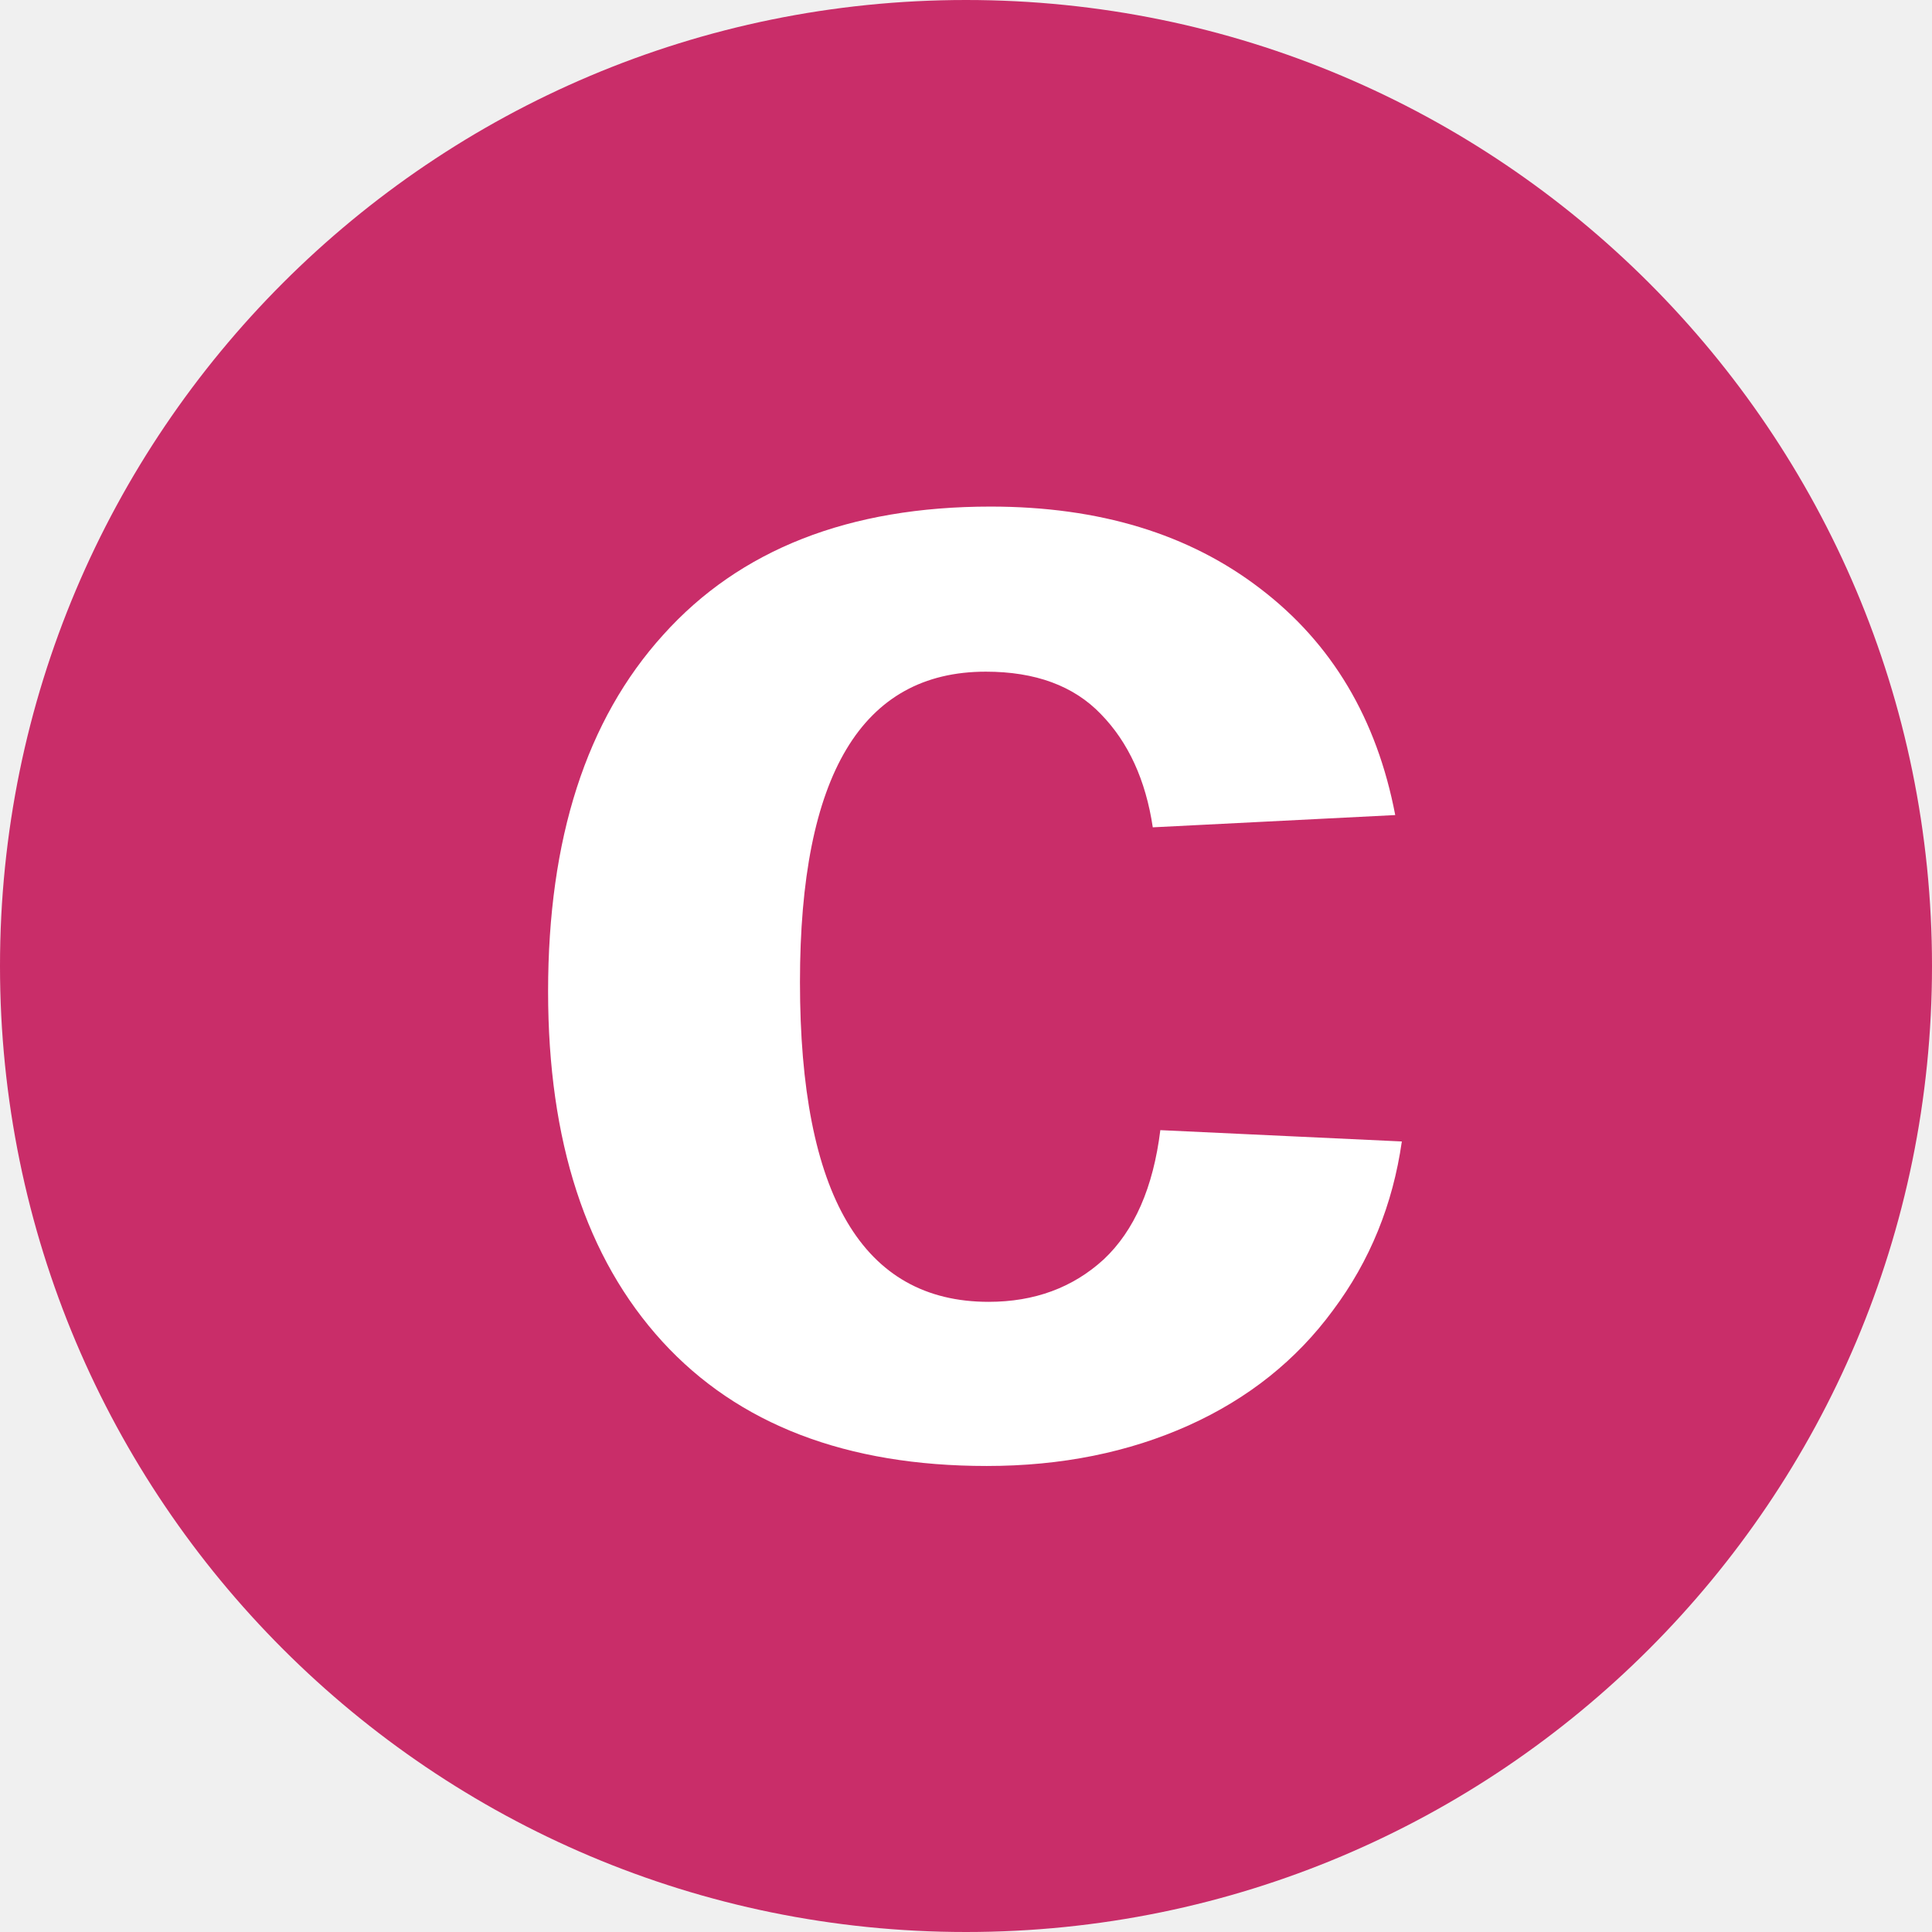
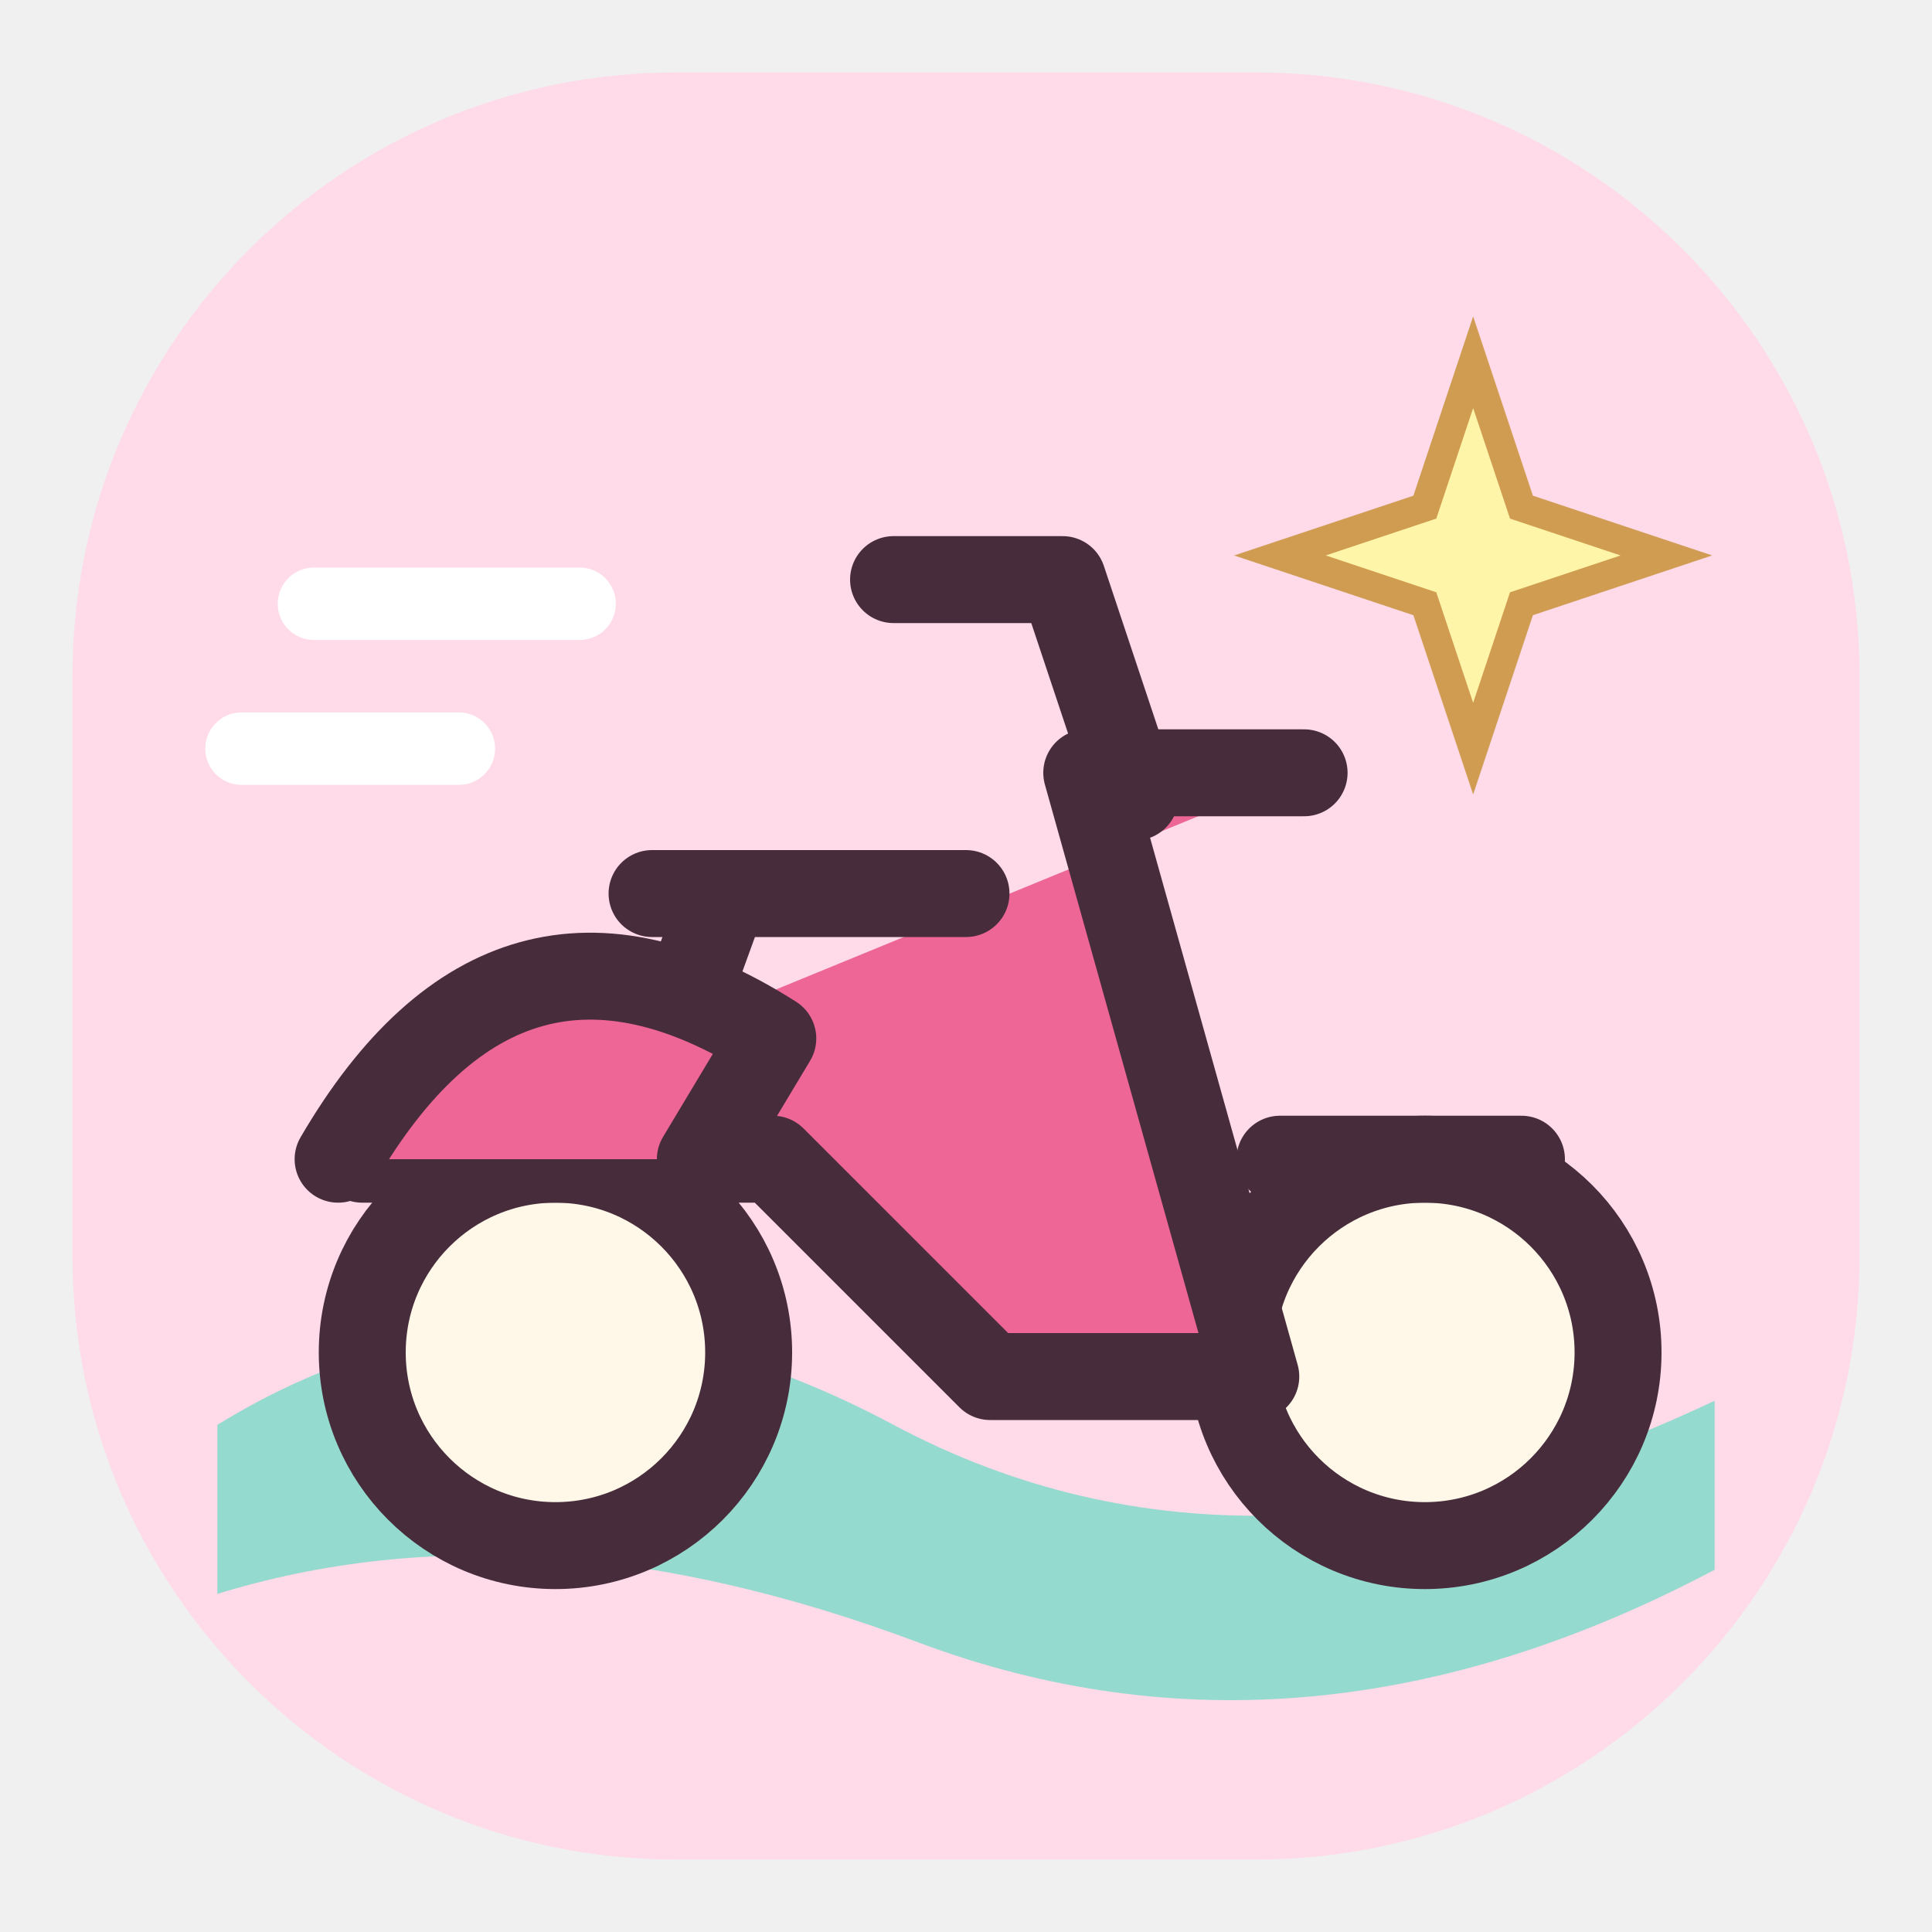
- <svg xmlns="http://www.w3.org/2000/svg" viewBox="0 0 32 32">
-   <rect width="32" height="32" rx="16" fill="#c92d69" />
-   <text x="16" y="24" text-anchor="middle" font-family="Arial,sans-serif" font-weight="bold" font-size="29" fill="white">c</text>
+ <svg xmlns="http://www.w3.org/2000/svg" viewBox="0 0 80 80">
+   <rect x="3" y="3" width="74" height="74" rx="25" fill="#ffdae8" />
+   <path d="M9 59Q22 51 37 59T71 58V65Q54 74 38 68T9 66Z" fill="#95dacf" />
+   <g stroke="#472c3b" stroke-width="3.6" stroke-linecap="round" stroke-linejoin="round">
+     <circle cx="23" cy="56" r="8" fill="#fff7e8" />
+     <circle cx="59" cy="56" r="8" fill="#fff7e8" />
+     <path d="M15 48h17l9 9h11l-7-25h9" fill="#ed6696" />
+     <path d="M26 48l4-11h10M27 37h12" fill="none" />
+     <path d="M47 33l-3-9h-7" fill="none" />
+     <path d="M14 48q7-12 18-5l-3 5" fill="#ed6696" />
+     <path d="M53 48h10" fill="none" />
+   </g>
+   <path d="m61 15 2 6 6 2-6 2-2 6-2-6-6-2 6-2Z" fill="#fff5a8" stroke="#cf9c52" stroke-width="1.2" />
+   <path d="M13 25h11M10 31h9" stroke="#fff" stroke-width="3" stroke-linecap="round" />
</svg>
